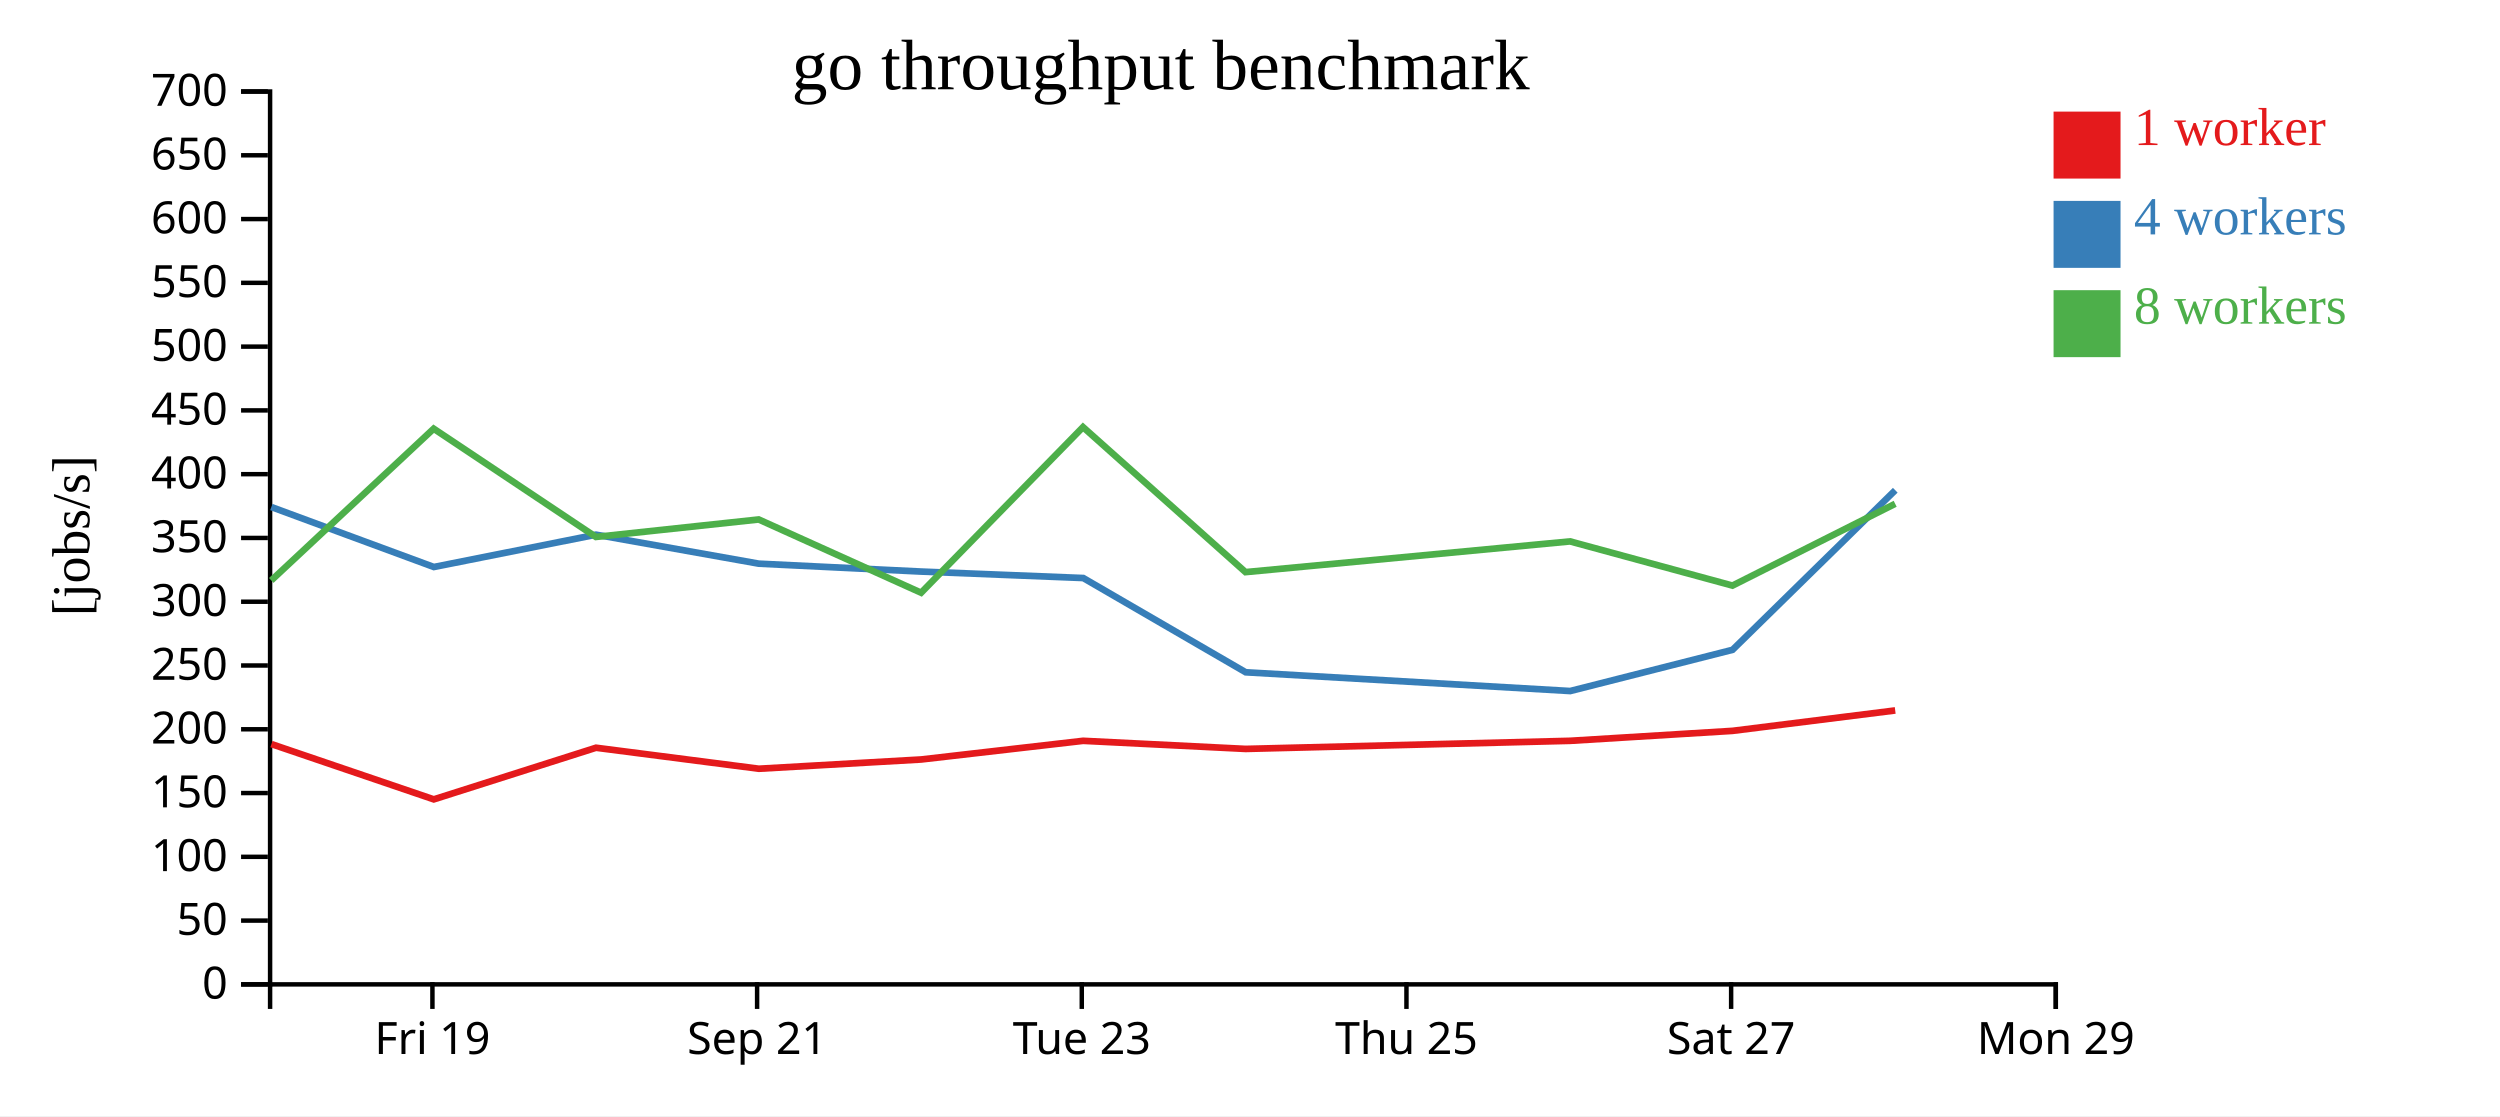
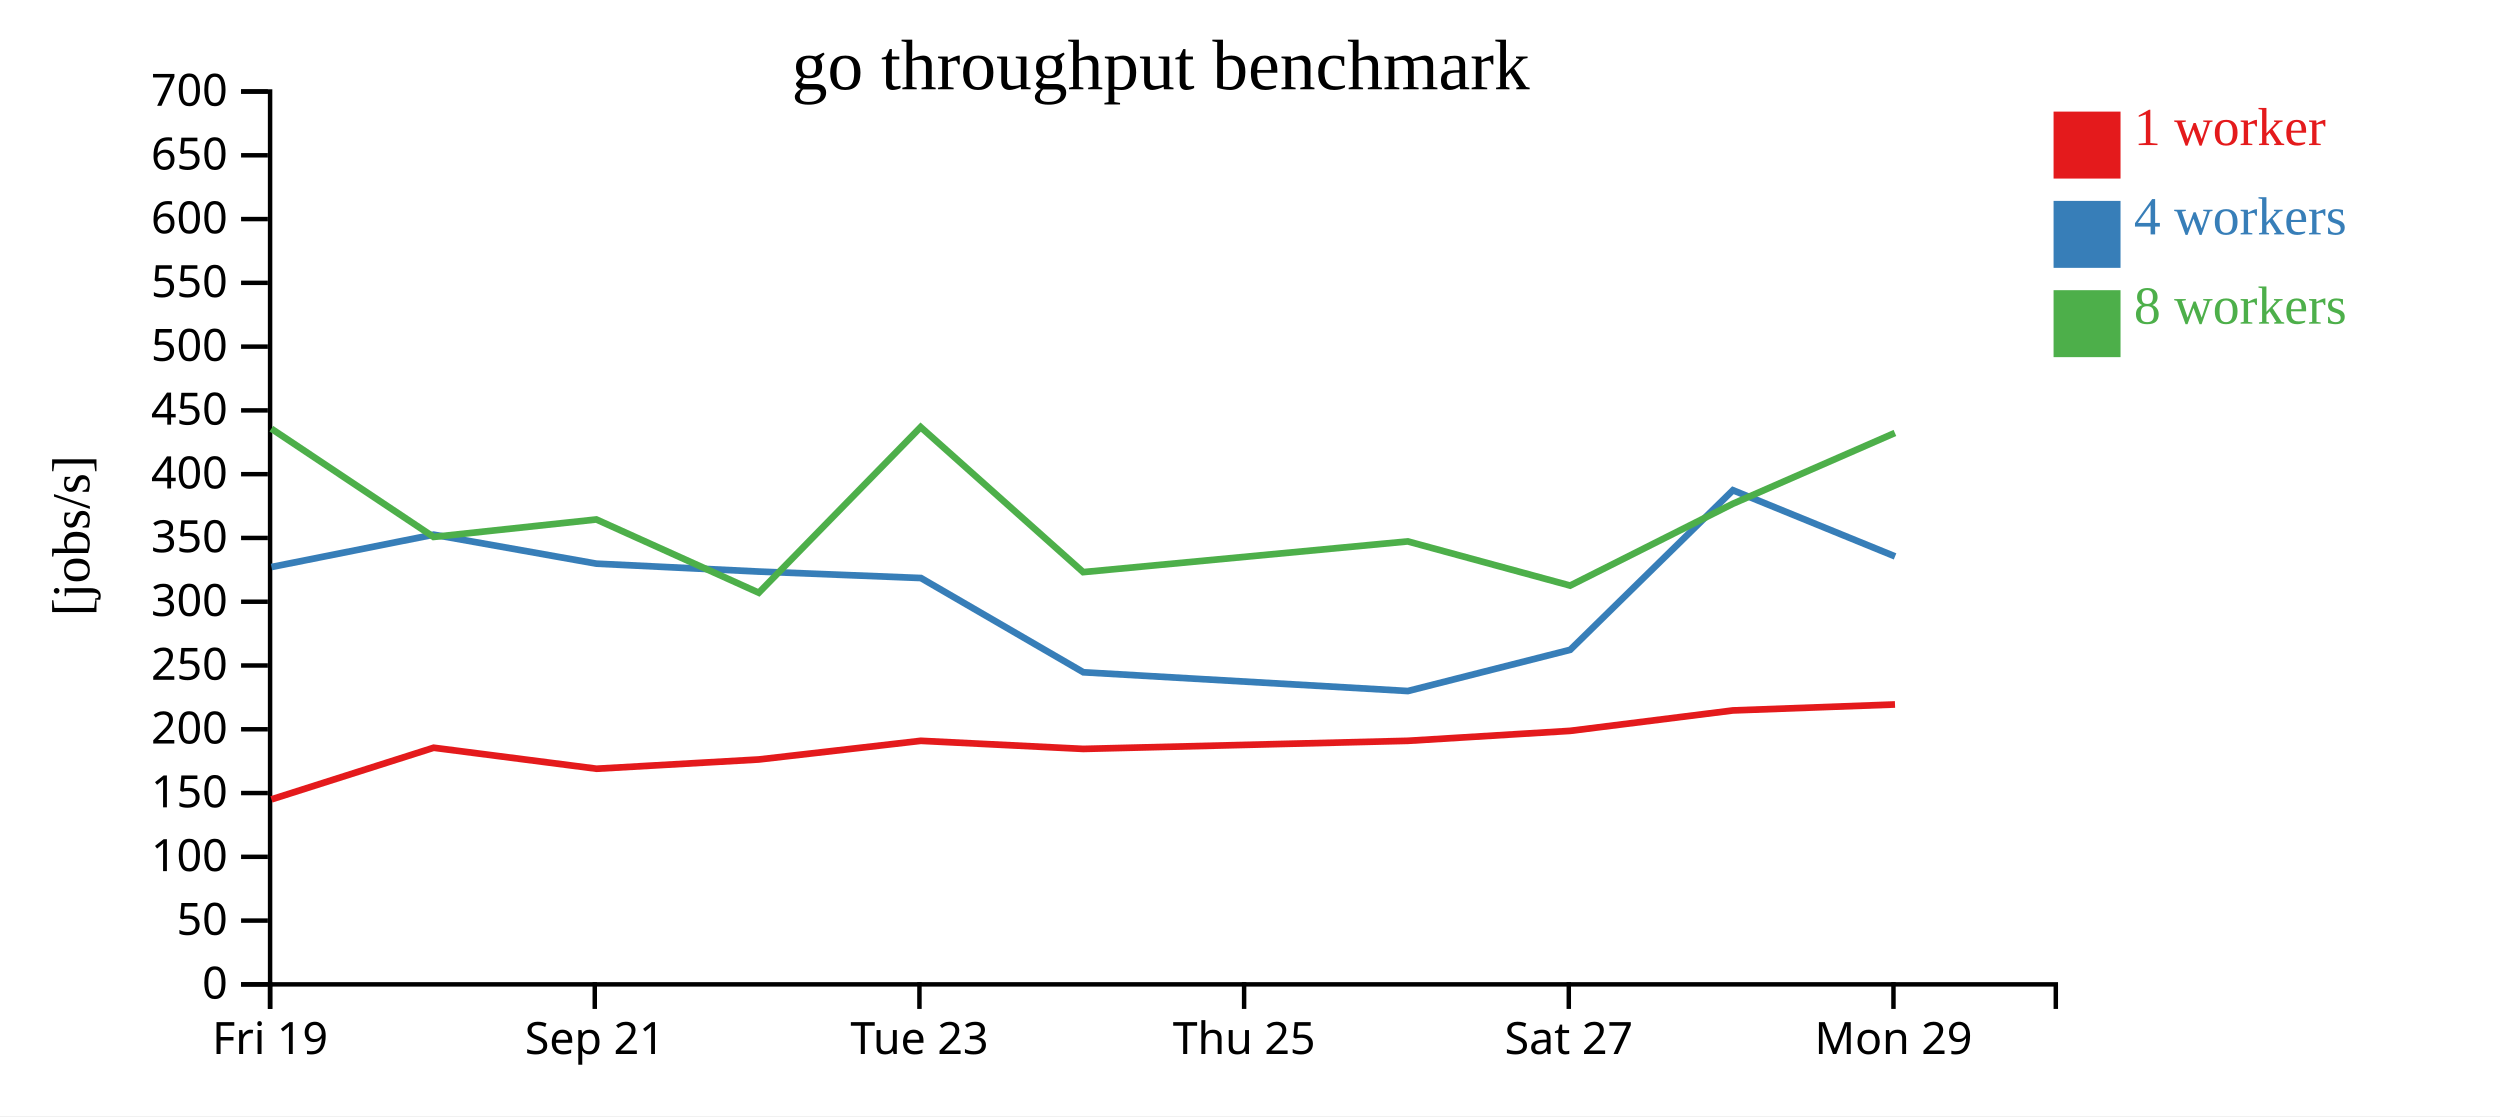
<svg xmlns="http://www.w3.org/2000/svg" width="560" height="250">
  <rect width="100%" height="100%" fill="white" />
  <g transform="translate(60,20)">
    <g transform="translate(0,200)" fill="none" font-size="10" font-family="sans-serif" text-anchor="middle">
      <path class="domain" stroke="currentColor" d="M0.5,6V0.5H400.5V6" />
-       <g class="tick" opacity="1" transform="translate(36.86364,0)">
+       <g class="tick" opacity="1" transform="translate(0.5,0)">
        <line stroke="currentColor" y2="6" />
        <text fill="currentColor" y="9" dy="0.71em">Fri 19</text>
      </g>
-       <g class="tick" opacity="1" transform="translate(109.5909,0)">
+       <g class="tick" opacity="1" transform="translate(73.22727,0)">
        <line stroke="currentColor" y2="6" />
        <text fill="currentColor" y="9" dy="0.71em">Sep 21</text>
      </g>
-       <g class="tick" opacity="1" transform="translate(182.3182,0)">
+       <g class="tick" opacity="1" transform="translate(145.9545,0)">
        <line stroke="currentColor" y2="6" />
        <text fill="currentColor" y="9" dy="0.71em">Tue 23</text>
      </g>
-       <g class="tick" opacity="1" transform="translate(255.0455,0)">
+       <g class="tick" opacity="1" transform="translate(218.6818,0)">
        <line stroke="currentColor" y2="6" />
        <text fill="currentColor" y="9" dy="0.71em">Thu 25</text>
      </g>
-       <g class="tick" opacity="1" transform="translate(327.7727,0)">
+       <g class="tick" opacity="1" transform="translate(291.4091,0)">
        <line stroke="currentColor" y2="6" />
        <text fill="currentColor" y="9" dy="0.71em">Sat 27</text>
      </g>
-       <g class="tick" opacity="1" transform="translate(400.5,0)">
+       <g class="tick" opacity="1" transform="translate(364.1364,0)">
        <line stroke="currentColor" y2="6" />
        <text fill="currentColor" y="9" dy="0.71em">Mon 29</text>
      </g>
    </g>
    <g fill="none" font-size="10" font-family="sans-serif" text-anchor="end">
      <path class="domain" stroke="currentColor" d="M-6,200.5H0.5V0.5H-6" />
      <g class="tick" opacity="1" transform="translate(0,200.5)">
        <line stroke="currentColor" x2="-6" />
        <text fill="currentColor" x="-9" dy="0.32em">0</text>
      </g>
      <g class="tick" opacity="1" transform="translate(0,186.2143)">
        <line stroke="currentColor" x2="-6" />
        <text fill="currentColor" x="-9" dy="0.32em">50</text>
      </g>
      <g class="tick" opacity="1" transform="translate(0,171.9286)">
        <line stroke="currentColor" x2="-6" />
        <text fill="currentColor" x="-9" dy="0.32em">100</text>
      </g>
      <g class="tick" opacity="1" transform="translate(0,157.6429)">
        <line stroke="currentColor" x2="-6" />
        <text fill="currentColor" x="-9" dy="0.32em">150</text>
      </g>
      <g class="tick" opacity="1" transform="translate(0,143.3571)">
        <line stroke="currentColor" x2="-6" />
        <text fill="currentColor" x="-9" dy="0.32em">200</text>
      </g>
      <g class="tick" opacity="1" transform="translate(0,129.0714)">
        <line stroke="currentColor" x2="-6" />
        <text fill="currentColor" x="-9" dy="0.32em">250</text>
      </g>
      <g class="tick" opacity="1" transform="translate(0,114.7857)">
        <line stroke="currentColor" x2="-6" />
        <text fill="currentColor" x="-9" dy="0.32em">300</text>
      </g>
      <g class="tick" opacity="1" transform="translate(0,100.5)">
        <line stroke="currentColor" x2="-6" />
        <text fill="currentColor" x="-9" dy="0.32em">350</text>
      </g>
      <g class="tick" opacity="1" transform="translate(0,86.21429)">
        <line stroke="currentColor" x2="-6" />
        <text fill="currentColor" x="-9" dy="0.32em">400</text>
      </g>
      <g class="tick" opacity="1" transform="translate(0,71.92857)">
        <line stroke="currentColor" x2="-6" />
        <text fill="currentColor" x="-9" dy="0.32em">450</text>
      </g>
      <g class="tick" opacity="1" transform="translate(0,57.64286)">
        <line stroke="currentColor" x2="-6" />
        <text fill="currentColor" x="-9" dy="0.32em">500</text>
      </g>
      <g class="tick" opacity="1" transform="translate(0,43.35714)">
        <line stroke="currentColor" x2="-6" />
        <text fill="currentColor" x="-9" dy="0.32em">550</text>
      </g>
      <g class="tick" opacity="1" transform="translate(0,29.07143)">
        <line stroke="currentColor" x2="-6" />
        <text fill="currentColor" x="-9" dy="0.32em">600</text>
      </g>
      <g class="tick" opacity="1" transform="translate(0,14.78571)">
        <line stroke="currentColor" x2="-6" />
        <text fill="currentColor" x="-9" dy="0.32em">650</text>
      </g>
      <g class="tick" opacity="1" transform="translate(0,0.5)">
        <line stroke="currentColor" x2="-6" />
        <text fill="currentColor" x="-9" dy="0.32em">700</text>
      </g>
    </g>
    <text text-anchor="middle" style="font-size: 12px" transform="rotate(-90)" y="-40" x="-100">[jobs/s]</text>
    <text text-anchor="middle" style="font-size: 16px" y="0" x="200">go throughput benchmark</text>
-     <path class="line" fill="none" stroke="#e41a1c" stroke-width="1.5" d="M0.797,146.675L37.169,159.058L73.509,147.493L109.984,152.198L146.337,150.124L182.625,145.944L219.018,147.757L291.712,145.944L328.073,143.713L364.527,139.139" />
-     <path class="line" fill="none" stroke="#377eb8" stroke-width="1.5" d="M0.778,93.576L37.183,107.009L73.497,99.767L109.957,106.262L146.337,108.032L182.648,109.479L219.038,130.59L291.726,134.791L328.094,125.556L364.54,89.813" />
-     <path class="line" fill="none" stroke="#4daf4a" stroke-width="1.5" d="M0.764,110.016L37.144,76.028L73.48,100.274L109.947,96.361L146.329,112.772L182.593,75.668L218.994,108.155L291.695,101.274L328.074,111.172L364.519,92.844" />
+     <path class="line" fill="none" stroke="#e41a1c" stroke-width="1.5" d="M0.806,159.058L37.145,147.493L73.621,152.198L109.973,150.124L146.261,145.944L182.654,147.757L255.348,145.944L291.709,143.713L328.163,139.139L364.482,137.8" />
+     <path class="line" fill="none" stroke="#377eb8" stroke-width="1.5" d="M0.819,107.009L37.133,99.767L73.594,106.262L109.974,108.032L146.284,109.479L182.674,130.59L255.362,134.791L291.73,125.556L328.177,89.813L364.495,104.635" />
+     <path class="line" fill="none" stroke="#4daf4a" stroke-width="1.5" d="M0.78,76.028L37.116,100.274L73.584,96.361L109.966,112.772L146.229,75.668L182.63,108.155L255.332,101.274L291.711,111.172L328.155,92.844L364.46,76.98" />
    <rect class="dot" x="400" y="5" width="15" height="15" style="fill: #e41a1c;" />
    <rect class="dot" x="400" y="25" width="15" height="15" style="fill: #377eb8;" />
    <rect class="dot" x="400" y="45" width="15" height="15" style="fill: #4daf4a;" />
    <text class="label" x="418" y="12.5" style="fill: #e41a1c; alignment-baseline: middle;" text-anchor="left">1 worker</text>
    <text class="label" x="418" y="32.5" style="fill: #377eb8; alignment-baseline: middle;" text-anchor="left">4 workers</text>
    <text class="label" x="418" y="52.5" style="fill: #4daf4a; alignment-baseline: middle;" text-anchor="left">8 workers</text>
  </g>
</svg>
